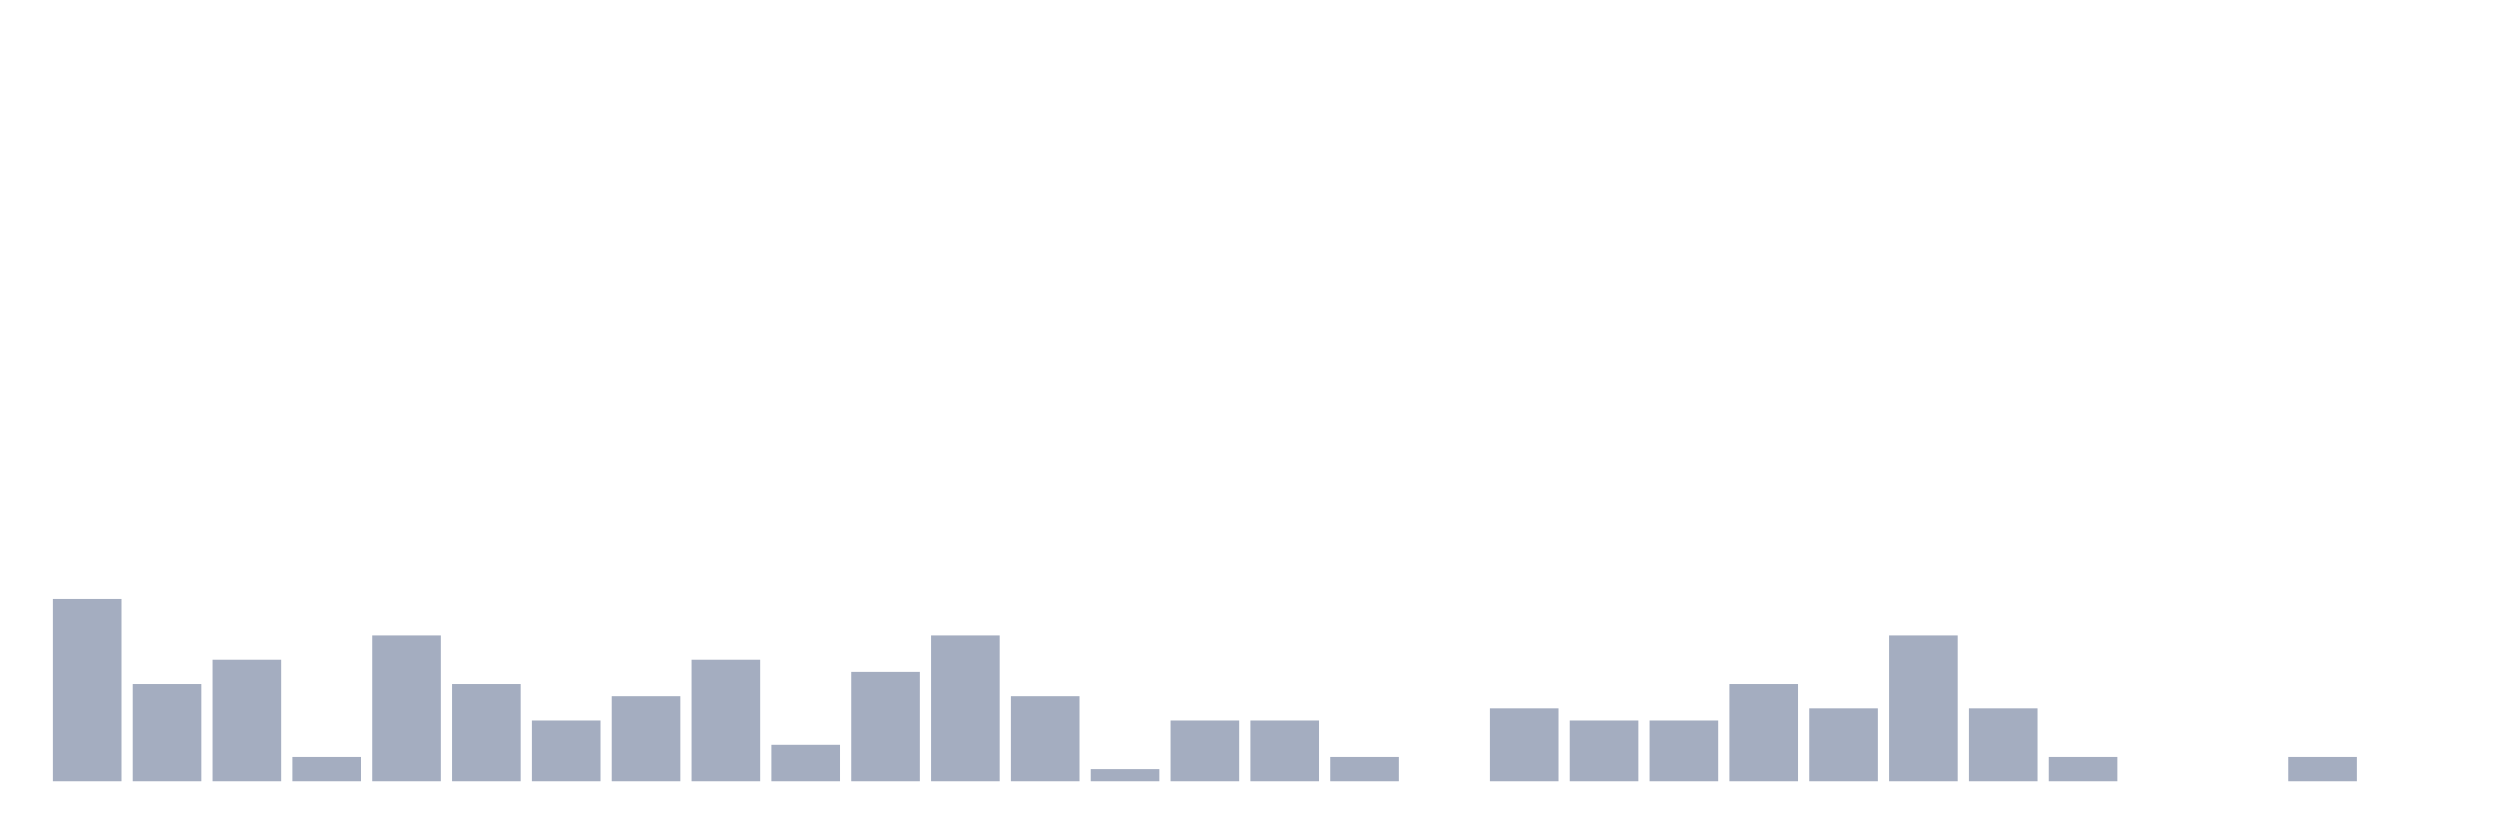
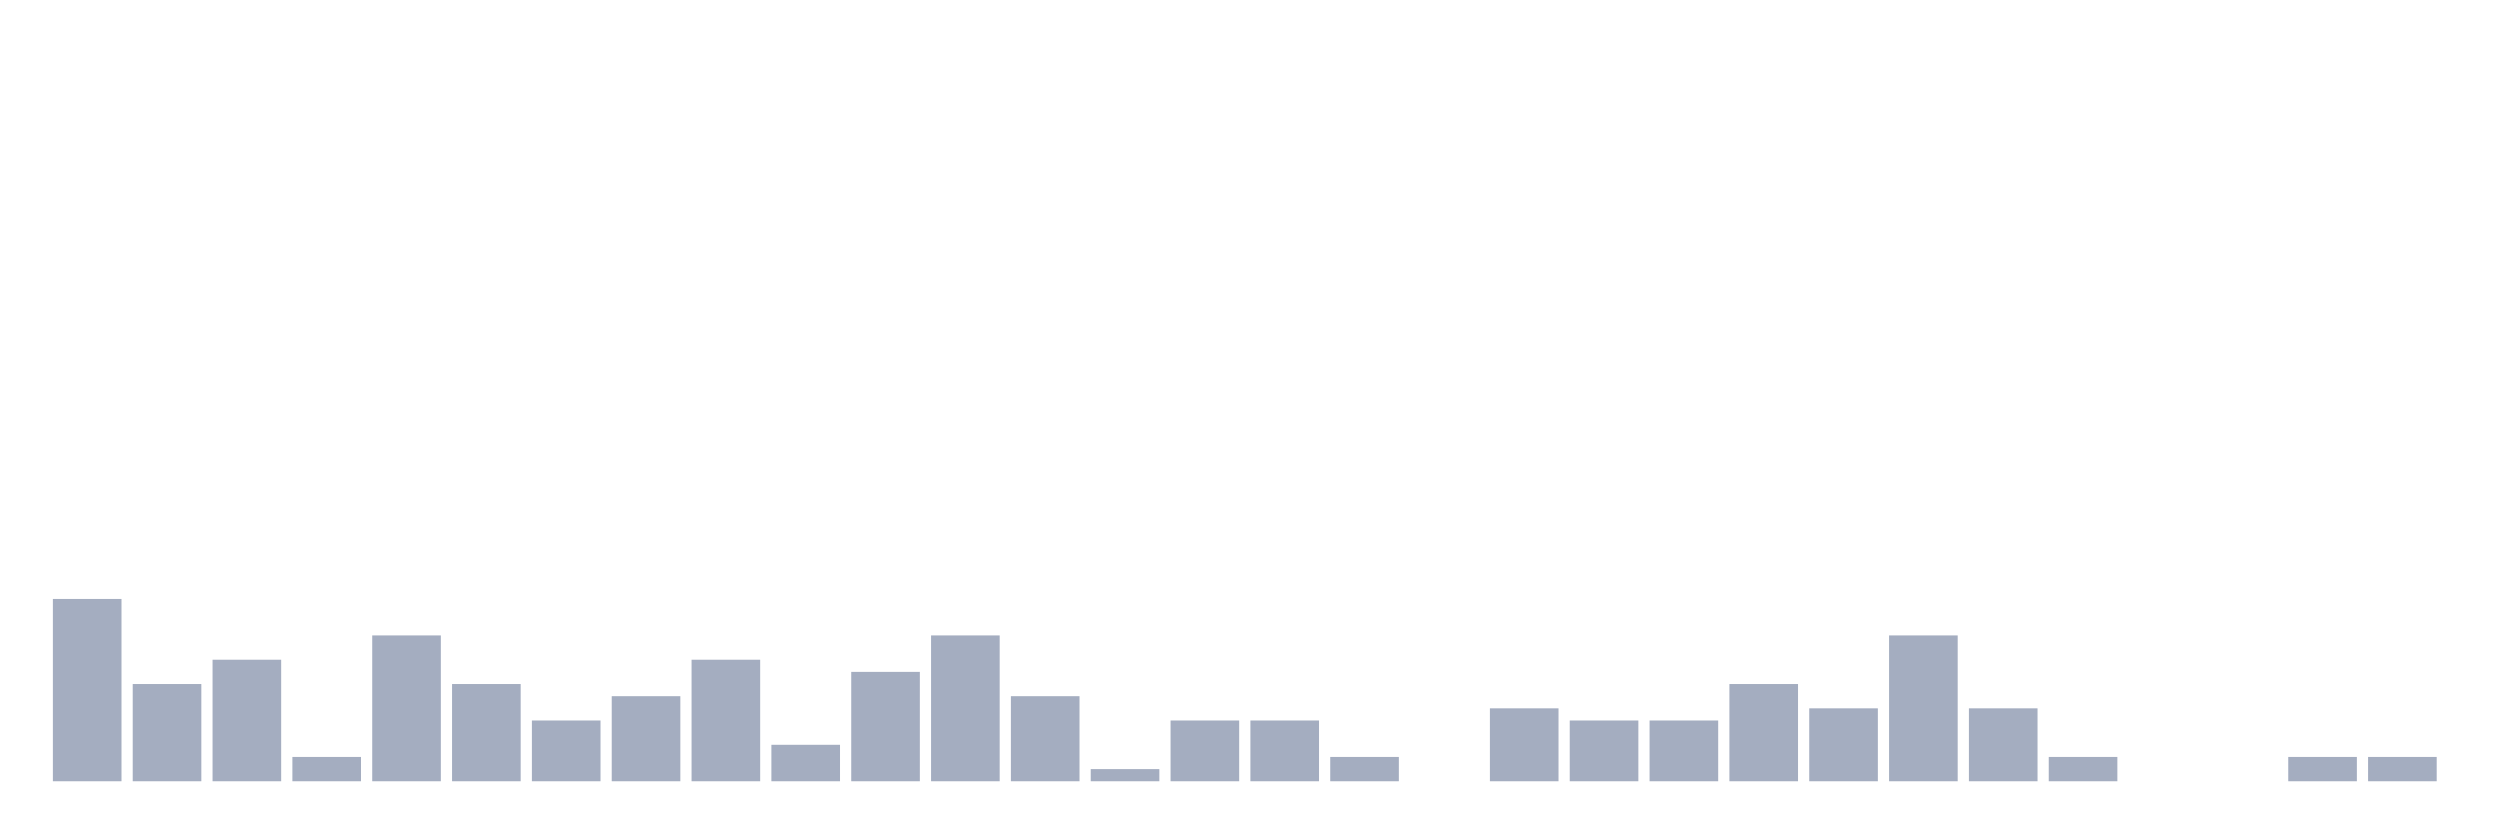
<svg xmlns="http://www.w3.org/2000/svg" viewBox="0 0 480 160">
  <g transform="translate(10,10)">
    <rect class="bar" x="0.153" width="13.175" y="105" height="35" fill="rgb(164,173,192)" />
    <rect class="bar" x="15.482" width="13.175" y="121.333" height="18.667" fill="rgb(164,173,192)" />
    <rect class="bar" x="30.81" width="13.175" y="116.667" height="23.333" fill="rgb(164,173,192)" />
    <rect class="bar" x="46.138" width="13.175" y="135.333" height="4.667" fill="rgb(164,173,192)" />
    <rect class="bar" x="61.466" width="13.175" y="112" height="28" fill="rgb(164,173,192)" />
    <rect class="bar" x="76.794" width="13.175" y="121.333" height="18.667" fill="rgb(164,173,192)" />
    <rect class="bar" x="92.123" width="13.175" y="128.333" height="11.667" fill="rgb(164,173,192)" />
    <rect class="bar" x="107.451" width="13.175" y="123.667" height="16.333" fill="rgb(164,173,192)" />
    <rect class="bar" x="122.779" width="13.175" y="116.667" height="23.333" fill="rgb(164,173,192)" />
    <rect class="bar" x="138.107" width="13.175" y="133" height="7" fill="rgb(164,173,192)" />
    <rect class="bar" x="153.436" width="13.175" y="119" height="21" fill="rgb(164,173,192)" />
    <rect class="bar" x="168.764" width="13.175" y="112" height="28" fill="rgb(164,173,192)" />
    <rect class="bar" x="184.092" width="13.175" y="123.667" height="16.333" fill="rgb(164,173,192)" />
    <rect class="bar" x="199.42" width="13.175" y="137.667" height="2.333" fill="rgb(164,173,192)" />
    <rect class="bar" x="214.748" width="13.175" y="128.333" height="11.667" fill="rgb(164,173,192)" />
    <rect class="bar" x="230.077" width="13.175" y="128.333" height="11.667" fill="rgb(164,173,192)" />
    <rect class="bar" x="245.405" width="13.175" y="135.333" height="4.667" fill="rgb(164,173,192)" />
    <rect class="bar" x="260.733" width="13.175" y="140" height="0" fill="rgb(164,173,192)" />
    <rect class="bar" x="276.061" width="13.175" y="126" height="14" fill="rgb(164,173,192)" />
    <rect class="bar" x="291.39" width="13.175" y="128.333" height="11.667" fill="rgb(164,173,192)" />
    <rect class="bar" x="306.718" width="13.175" y="128.333" height="11.667" fill="rgb(164,173,192)" />
    <rect class="bar" x="322.046" width="13.175" y="121.333" height="18.667" fill="rgb(164,173,192)" />
    <rect class="bar" x="337.374" width="13.175" y="126" height="14" fill="rgb(164,173,192)" />
    <rect class="bar" x="352.702" width="13.175" y="112" height="28" fill="rgb(164,173,192)" />
    <rect class="bar" x="368.031" width="13.175" y="126" height="14" fill="rgb(164,173,192)" />
    <rect class="bar" x="383.359" width="13.175" y="135.333" height="4.667" fill="rgb(164,173,192)" />
    <rect class="bar" x="398.687" width="13.175" y="140" height="0" fill="rgb(164,173,192)" />
    <rect class="bar" x="414.015" width="13.175" y="140" height="0" fill="rgb(164,173,192)" />
    <rect class="bar" x="429.344" width="13.175" y="135.333" height="4.667" fill="rgb(164,173,192)" />
-     <rect class="bar" x="444.672" width="13.175" y="140" height="0" fill="rgb(164,173,192)" />
+     <rect class="bar" x="444.672" width="13.175" y="135.333" height="4.667" fill="rgb(164,173,192)" />
  </g>
</svg>
